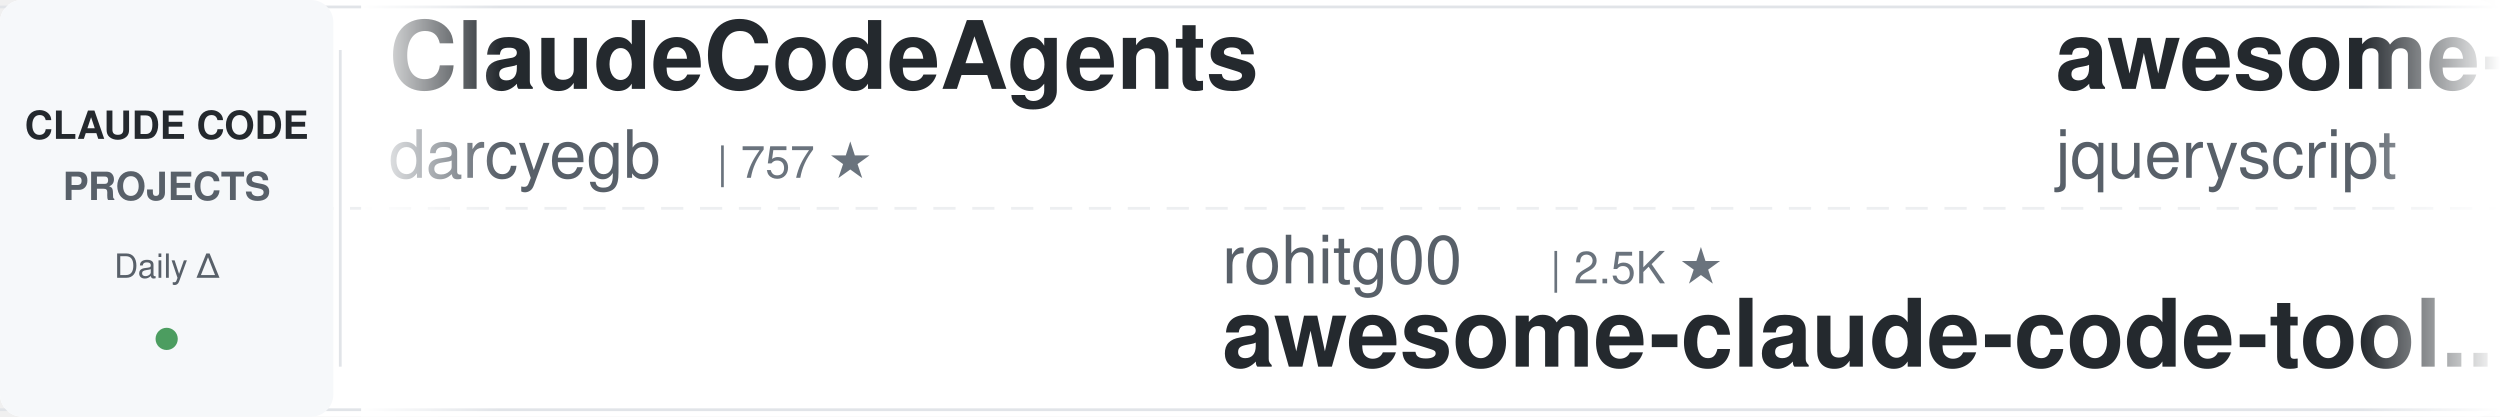
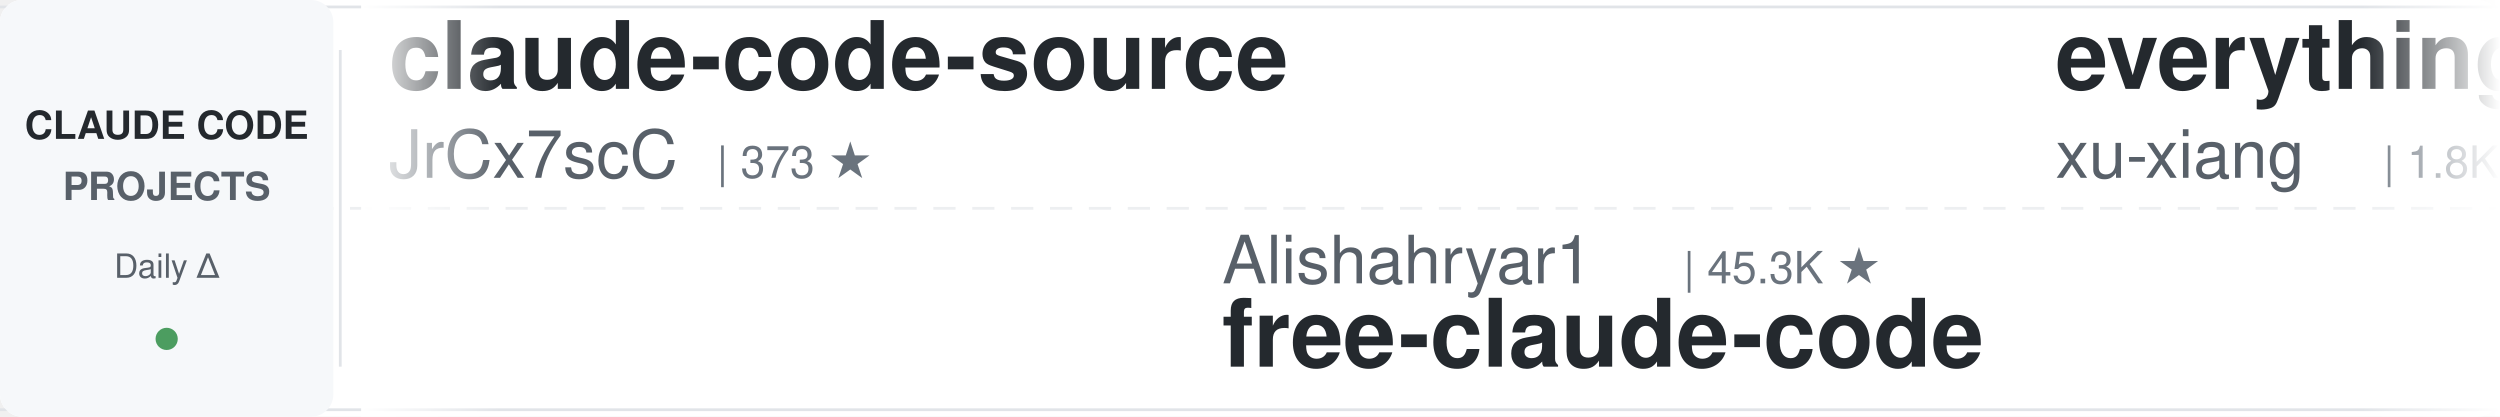
<svg xmlns="http://www.w3.org/2000/svg" width="900" height="150">
  <defs>
    <linearGradient id="leftFade" x1="0%" y1="0%" x2="100%" y2="0%">
      <stop offset="0%" style="stop-color:#ffffff;stop-opacity:1" />
      <stop offset="100%" style="stop-color:#ffffff;stop-opacity:0" />
    </linearGradient>
    <linearGradient id="rightFade" x1="0%" y1="0%" x2="100%" y2="0%">
      <stop offset="0%" style="stop-color:#ffffff;stop-opacity:0" />
      <stop offset="100%" style="stop-color:#ffffff;stop-opacity:1" />
    </linearGradient>
  </defs>
  <rect width="900" height="150" fill="#ffffff" rx="8" />
  <rect x="0" y="2" width="900" height="1" fill="#e1e4e8" />
  <rect x="0" y="147" width="900" height="1" fill="#e1e4e8" />
  <line x1="0" y1="75" x2="900" y2="75" stroke="#e1e4e8" stroke-width="1" stroke-dasharray="8 6" opacity="0.6" />
  <rect x="0" y="0" width="120" height="150" fill="#f6f8fa" rx="8" />
  <text x="60" y="50" font-family="-apple-system, BlinkMacSystemFont, 'Segoe UI', Helvetica, Arial, sans-serif" font-size="14" font-weight="600" fill="#24292e" text-anchor="middle">CLAUDE CODE</text>
  <text x="60" y="72" font-family="-apple-system, BlinkMacSystemFont, 'Segoe UI', Helvetica, Arial, sans-serif" font-size="14" font-weight="600" fill="#586069" text-anchor="middle">PROJECTS</text>
  <text x="60" y="100" font-family="-apple-system, BlinkMacSystemFont, 'Segoe UI', Helvetica, Arial, sans-serif" font-size="12" font-weight="500" fill="#586069" text-anchor="middle">Daily Δ</text>
  <circle cx="60" cy="122" r="4" fill="#22863a" opacity="0.8" />
  <rect x="122" y="18" width="1" height="114" fill="#e1e4e8" />
  <clipPath id="tickerClip">
    <rect x="130" y="0" width="770" height="150" />
  </clipPath>
  <g clip-path="url(#tickerClip)">
    <g id="tickerItems">
      <animateTransform attributeName="transform" attributeType="XML" type="translate" from="0 0" to="-3000 0" dur="54s" repeatCount="indefinite" />
      <g transform="translate(0, 0)">
-         <text x="140" y="32" font-family="-apple-system, BlinkMacSystemFont, 'Segoe UI', Helvetica, Arial, sans-serif" font-size="34" font-weight="600" fill="#24292e">ClaudeCodeAgents</text>
-         <text x="140" y="64" font-family="-apple-system, BlinkMacSystemFont, 'Segoe UI', Helvetica, Arial, sans-serif" font-size="24" font-weight="400" fill="#586069">darcyegb</text>
-         <text x="258" y="64" font-family="-apple-system, BlinkMacSystemFont, 'Segoe UI', Helvetica, Arial, sans-serif" font-size="16" font-weight="500" fill="#6a737d">| 757 ★</text>
+         <text x="140" y="32" font-family="-apple-system, BlinkMacSystemFont, 'Segoe UI', Helvetica, Arial, sans-serif" font-size="34" font-weight="600" fill="#24292e">claude-code-source</text>
+         <text x="140" y="64" font-family="-apple-system, BlinkMacSystemFont, 'Segoe UI', Helvetica, Arial, sans-serif" font-size="24" font-weight="400" fill="#586069">JrCx7scC</text>
+         <text x="258" y="64" font-family="-apple-system, BlinkMacSystemFont, 'Segoe UI', Helvetica, Arial, sans-serif" font-size="16" font-weight="500" fill="#6a737d">| 373 ★</text>
      </g>
      <g transform="translate(300, 0)">
-         <text x="140" y="102" font-family="-apple-system, BlinkMacSystemFont, 'Segoe UI', Helvetica, Arial, sans-serif" font-size="24" font-weight="400" fill="#586069">rohitg00</text>
-         <text x="258" y="102" font-family="-apple-system, BlinkMacSystemFont, 'Segoe UI', Helvetica, Arial, sans-serif" font-size="16" font-weight="500" fill="#6a737d">| 2.5K ★</text>
-         <text x="140" y="132" font-family="-apple-system, BlinkMacSystemFont, 'Segoe UI', Helvetica, Arial, sans-serif" font-size="34" font-weight="600" fill="#24292e">awesome-claude-code-tool...</text>
+         <text x="140" y="102" font-family="-apple-system, BlinkMacSystemFont, 'Segoe UI', Helvetica, Arial, sans-serif" font-size="24" font-weight="400" fill="#586069">Alishahryar1</text>
+         <text x="306" y="102" font-family="-apple-system, BlinkMacSystemFont, 'Segoe UI', Helvetica, Arial, sans-serif" font-size="16" font-weight="500" fill="#6a737d">| 45.3K ★</text>
+         <text x="140" y="132" font-family="-apple-system, BlinkMacSystemFont, 'Segoe UI', Helvetica, Arial, sans-serif" font-size="34" font-weight="600" fill="#24292e">free-claude-code</text>
      </g>
      <g transform="translate(600, 0)">
-         <text x="140" y="32" font-family="-apple-system, BlinkMacSystemFont, 'Segoe UI', Helvetica, Arial, sans-serif" font-size="34" font-weight="600" fill="#24292e">awesome-claude-code</text>
-         <text x="140" y="64" font-family="-apple-system, BlinkMacSystemFont, 'Segoe UI', Helvetica, Arial, sans-serif" font-size="24" font-weight="400" fill="#586069">jqueryscript</text>
+         <text x="140" y="32" font-family="-apple-system, BlinkMacSystemFont, 'Segoe UI', Helvetica, Arial, sans-serif" font-size="34" font-weight="600" fill="#24292e">everything-claude-code-z...</text>
+         <text x="140" y="64" font-family="-apple-system, BlinkMacSystemFont, 'Segoe UI', Helvetica, Arial, sans-serif" font-size="24" font-weight="400" fill="#586069">xu-xiang</text>
+         <text x="258" y="64" font-family="-apple-system, BlinkMacSystemFont, 'Segoe UI', Helvetica, Arial, sans-serif" font-size="16" font-weight="500" fill="#6a737d">| 1.8K ★</text>
+       </g>
+       <g transform="translate(900, 0)">
+         <text x="140" y="102" font-family="-apple-system, BlinkMacSystemFont, 'Segoe UI', Helvetica, Arial, sans-serif" font-size="24" font-weight="400" fill="#586069">Chachamaru127</text>
+         <text x="318" y="102" font-family="-apple-system, BlinkMacSystemFont, 'Segoe UI', Helvetica, Arial, sans-serif" font-size="16" font-weight="500" fill="#6a737d">| 3.1K ★</text>
+         <text x="140" y="132" font-family="-apple-system, BlinkMacSystemFont, 'Segoe UI', Helvetica, Arial, sans-serif" font-size="34" font-weight="600" fill="#24292e">claude-code-harness</text>
+       </g>
+       <g transform="translate(1200, 0)">
+         <text x="140" y="32" font-family="-apple-system, BlinkMacSystemFont, 'Segoe UI', Helvetica, Arial, sans-serif" font-size="34" font-weight="600" fill="#24292e">my-claude-code-setup</text>
+         <text x="140" y="64" font-family="-apple-system, BlinkMacSystemFont, 'Segoe UI', Helvetica, Arial, sans-serif" font-size="24" font-weight="400" fill="#586069">centminmod</text>
+         <text x="282" y="64" font-family="-apple-system, BlinkMacSystemFont, 'Segoe UI', Helvetica, Arial, sans-serif" font-size="16" font-weight="500" fill="#6a737d">| 2.6K ★</text>
+       </g>
+       <g transform="translate(1500, 0)">
+         <text x="140" y="102" font-family="-apple-system, BlinkMacSystemFont, 'Segoe UI', Helvetica, Arial, sans-serif" font-size="24" font-weight="400" fill="#586069">Njengah</text>
+         <text x="246" y="102" font-family="-apple-system, BlinkMacSystemFont, 'Segoe UI', Helvetica, Arial, sans-serif" font-size="16" font-weight="500" fill="#6a737d">| 1.9K ★</text>
+         <text x="140" y="132" font-family="-apple-system, BlinkMacSystemFont, 'Segoe UI', Helvetica, Arial, sans-serif" font-size="34" font-weight="600" fill="#24292e">claude-code-cheat-sheet</text>
+       </g>
+       <g transform="translate(1800, 0)">
+         <text x="140" y="32" font-family="-apple-system, BlinkMacSystemFont, 'Segoe UI', Helvetica, Arial, sans-serif" font-size="34" font-weight="600" fill="#24292e">system_prompts_leaks</text>
+         <text x="140" y="64" font-family="-apple-system, BlinkMacSystemFont, 'Segoe UI', Helvetica, Arial, sans-serif" font-size="24" font-weight="400" fill="#586069">asgeirtj</text>
+         <text x="258" y="64" font-family="-apple-system, BlinkMacSystemFont, 'Segoe UI', Helvetica, Arial, sans-serif" font-size="16" font-weight="500" fill="#6a737d">| 62.8K ★</text>
+       </g>
+       <g transform="translate(2100, 0)">
+         <text x="140" y="102" font-family="-apple-system, BlinkMacSystemFont, 'Segoe UI', Helvetica, Arial, sans-serif" font-size="24" font-weight="400" fill="#586069">Pimzino</text>
+         <text x="246" y="102" font-family="-apple-system, BlinkMacSystemFont, 'Segoe UI', Helvetica, Arial, sans-serif" font-size="16" font-weight="500" fill="#6a737d">| 3.8K ★</text>
+         <text x="140" y="132" font-family="-apple-system, BlinkMacSystemFont, 'Segoe UI', Helvetica, Arial, sans-serif" font-size="34" font-weight="600" fill="#24292e">claude-code-spec-workflo...</text>
+       </g>
+       <g transform="translate(2400, 0)">
+         <text x="140" y="32" font-family="-apple-system, BlinkMacSystemFont, 'Segoe UI', Helvetica, Arial, sans-serif" font-size="34" font-weight="600" fill="#24292e">claude-code-tudou</text>
+         <text x="140" y="64" font-family="-apple-system, BlinkMacSystemFont, 'Segoe UI', Helvetica, Arial, sans-serif" font-size="24" font-weight="400" fill="#586069">AICoderTudou</text>
        <text x="306" y="64" font-family="-apple-system, BlinkMacSystemFont, 'Segoe UI', Helvetica, Arial, sans-serif" font-size="16" font-weight="500" fill="#6a737d">| 497 ★</text>
      </g>
-       <g transform="translate(900, 0)">
-         <text x="140" y="102" font-family="-apple-system, BlinkMacSystemFont, 'Segoe UI', Helvetica, Arial, sans-serif" font-size="24" font-weight="400" fill="#586069">simonw</text>
-         <text x="234" y="102" font-family="-apple-system, BlinkMacSystemFont, 'Segoe UI', Helvetica, Arial, sans-serif" font-size="16" font-weight="500" fill="#6a737d">| 1.7K ★</text>
-         <text x="140" y="132" font-family="-apple-system, BlinkMacSystemFont, 'Segoe UI', Helvetica, Arial, sans-serif" font-size="34" font-weight="600" fill="#24292e">claude-code-transcripts</text>
-       </g>
-       <g transform="translate(1200, 0)">
-         <text x="140" y="32" font-family="-apple-system, BlinkMacSystemFont, 'Segoe UI', Helvetica, Arial, sans-serif" font-size="34" font-weight="600" fill="#24292e">claude-code-source-build</text>
-         <text x="140" y="64" font-family="-apple-system, BlinkMacSystemFont, 'Segoe UI', Helvetica, Arial, sans-serif" font-size="24" font-weight="400" fill="#586069">andrew-kramer-inno</text>
-         <text x="378" y="64" font-family="-apple-system, BlinkMacSystemFont, 'Segoe UI', Helvetica, Arial, sans-serif" font-size="16" font-weight="500" fill="#6a737d">| 593 ★</text>
-       </g>
-       <g transform="translate(1500, 0)">
-         <text x="140" y="102" font-family="-apple-system, BlinkMacSystemFont, 'Segoe UI', Helvetica, Arial, sans-serif" font-size="24" font-weight="400" fill="#586069">krusemediallc</text>
-         <text x="318" y="102" font-family="-apple-system, BlinkMacSystemFont, 'Segoe UI', Helvetica, Arial, sans-serif" font-size="16" font-weight="500" fill="#6a737d">| 1.1K ★</text>
-         <text x="140" y="132" font-family="-apple-system, BlinkMacSystemFont, 'Segoe UI', Helvetica, Arial, sans-serif" font-size="34" font-weight="600" fill="#24292e">arcads-claude-code</text>
-       </g>
-       <g transform="translate(1800, 0)">
-         <text x="140" y="32" font-family="-apple-system, BlinkMacSystemFont, 'Segoe UI', Helvetica, Arial, sans-serif" font-size="34" font-weight="600" fill="#24292e">claude-code-rust</text>
-         <text x="140" y="64" font-family="-apple-system, BlinkMacSystemFont, 'Segoe UI', Helvetica, Arial, sans-serif" font-size="24" font-weight="400" fill="#586069">lorryjovens-hub</text>
-         <text x="342" y="64" font-family="-apple-system, BlinkMacSystemFont, 'Segoe UI', Helvetica, Arial, sans-serif" font-size="16" font-weight="500" fill="#6a737d">| 1.7K ★</text>
-       </g>
-       <g transform="translate(2100, 0)">
-         <text x="140" y="102" font-family="-apple-system, BlinkMacSystemFont, 'Segoe UI', Helvetica, Arial, sans-serif" font-size="24" font-weight="400" fill="#586069">SeemSeam</text>
-         <text x="258" y="102" font-family="-apple-system, BlinkMacSystemFont, 'Segoe UI', Helvetica, Arial, sans-serif" font-size="16" font-weight="500" fill="#6a737d">| 3.4K ★</text>
-         <text x="140" y="132" font-family="-apple-system, BlinkMacSystemFont, 'Segoe UI', Helvetica, Arial, sans-serif" font-size="34" font-weight="600" fill="#24292e">claude_codex_bridge</text>
-       </g>
-       <g transform="translate(2400, 0)">
-         <text x="140" y="32" font-family="-apple-system, BlinkMacSystemFont, 'Segoe UI', Helvetica, Arial, sans-serif" font-size="34" font-weight="600" fill="#24292e">claude-code-tips</text>
-         <text x="140" y="64" font-family="-apple-system, BlinkMacSystemFont, 'Segoe UI', Helvetica, Arial, sans-serif" font-size="24" font-weight="400" fill="#586069">ykdojo</text>
-         <text x="234" y="64" font-family="-apple-system, BlinkMacSystemFont, 'Segoe UI', Helvetica, Arial, sans-serif" font-size="16" font-weight="500" fill="#6a737d">| 9.6K ★</text>
-       </g>
      <g transform="translate(2700, 0)">
-         <text x="140" y="102" font-family="-apple-system, BlinkMacSystemFont, 'Segoe UI', Helvetica, Arial, sans-serif" font-size="24" font-weight="400" fill="#586069">anthropics</text>
-         <text x="282" y="102" font-family="-apple-system, BlinkMacSystemFont, 'Segoe UI', Helvetica, Arial, sans-serif" font-size="16" font-weight="500" fill="#6a737d">| 5.9K ★</text>
-         <text x="140" y="132" font-family="-apple-system, BlinkMacSystemFont, 'Segoe UI', Helvetica, Arial, sans-serif" font-size="34" font-weight="600" fill="#24292e">claude-code-security-rev...</text>
+         <text x="140" y="102" font-family="-apple-system, BlinkMacSystemFont, 'Segoe UI', Helvetica, Arial, sans-serif" font-size="24" font-weight="400" fill="#586069">shanraisshan</text>
+         <text x="306" y="102" font-family="-apple-system, BlinkMacSystemFont, 'Segoe UI', Helvetica, Arial, sans-serif" font-size="16" font-weight="500" fill="#6a737d">| 64.3K ★</text>
+         <text x="140" y="132" font-family="-apple-system, BlinkMacSystemFont, 'Segoe UI', Helvetica, Arial, sans-serif" font-size="34" font-weight="600" fill="#24292e">claude-code-best-practic...</text>
      </g>
      <g transform="translate(3000, 0)">
-         <text x="140" y="32" font-family="-apple-system, BlinkMacSystemFont, 'Segoe UI', Helvetica, Arial, sans-serif" font-size="34" font-weight="600" fill="#24292e">ClaudeCodeAgents</text>
-         <text x="140" y="64" font-family="-apple-system, BlinkMacSystemFont, 'Segoe UI', Helvetica, Arial, sans-serif" font-size="24" font-weight="400" fill="#586069">darcyegb</text>
-         <text x="258" y="64" font-family="-apple-system, BlinkMacSystemFont, 'Segoe UI', Helvetica, Arial, sans-serif" font-size="16" font-weight="500" fill="#6a737d">| 757 ★</text>
+         <text x="140" y="32" font-family="-apple-system, BlinkMacSystemFont, 'Segoe UI', Helvetica, Arial, sans-serif" font-size="34" font-weight="600" fill="#24292e">claude-code-source</text>
+         <text x="140" y="64" font-family="-apple-system, BlinkMacSystemFont, 'Segoe UI', Helvetica, Arial, sans-serif" font-size="24" font-weight="400" fill="#586069">JrCx7scC</text>
+         <text x="258" y="64" font-family="-apple-system, BlinkMacSystemFont, 'Segoe UI', Helvetica, Arial, sans-serif" font-size="16" font-weight="500" fill="#6a737d">| 373 ★</text>
      </g>
      <g transform="translate(3300, 0)">
-         <text x="140" y="102" font-family="-apple-system, BlinkMacSystemFont, 'Segoe UI', Helvetica, Arial, sans-serif" font-size="24" font-weight="400" fill="#586069">rohitg00</text>
-         <text x="258" y="102" font-family="-apple-system, BlinkMacSystemFont, 'Segoe UI', Helvetica, Arial, sans-serif" font-size="16" font-weight="500" fill="#6a737d">| 2.5K ★</text>
-         <text x="140" y="132" font-family="-apple-system, BlinkMacSystemFont, 'Segoe UI', Helvetica, Arial, sans-serif" font-size="34" font-weight="600" fill="#24292e">awesome-claude-code-tool...</text>
+         <text x="140" y="102" font-family="-apple-system, BlinkMacSystemFont, 'Segoe UI', Helvetica, Arial, sans-serif" font-size="24" font-weight="400" fill="#586069">Alishahryar1</text>
+         <text x="306" y="102" font-family="-apple-system, BlinkMacSystemFont, 'Segoe UI', Helvetica, Arial, sans-serif" font-size="16" font-weight="500" fill="#6a737d">| 45.3K ★</text>
+         <text x="140" y="132" font-family="-apple-system, BlinkMacSystemFont, 'Segoe UI', Helvetica, Arial, sans-serif" font-size="34" font-weight="600" fill="#24292e">free-claude-code</text>
      </g>
      <g transform="translate(3600, 0)">
-         <text x="140" y="32" font-family="-apple-system, BlinkMacSystemFont, 'Segoe UI', Helvetica, Arial, sans-serif" font-size="34" font-weight="600" fill="#24292e">awesome-claude-code</text>
-         <text x="140" y="64" font-family="-apple-system, BlinkMacSystemFont, 'Segoe UI', Helvetica, Arial, sans-serif" font-size="24" font-weight="400" fill="#586069">jqueryscript</text>
-         <text x="306" y="64" font-family="-apple-system, BlinkMacSystemFont, 'Segoe UI', Helvetica, Arial, sans-serif" font-size="16" font-weight="500" fill="#6a737d">| 497 ★</text>
+         <text x="140" y="32" font-family="-apple-system, BlinkMacSystemFont, 'Segoe UI', Helvetica, Arial, sans-serif" font-size="34" font-weight="600" fill="#24292e">everything-claude-code-z...</text>
+         <text x="140" y="64" font-family="-apple-system, BlinkMacSystemFont, 'Segoe UI', Helvetica, Arial, sans-serif" font-size="24" font-weight="400" fill="#586069">xu-xiang</text>
+         <text x="258" y="64" font-family="-apple-system, BlinkMacSystemFont, 'Segoe UI', Helvetica, Arial, sans-serif" font-size="16" font-weight="500" fill="#6a737d">| 1.8K ★</text>
      </g>
      <g transform="translate(3900, 0)">
-         <text x="140" y="102" font-family="-apple-system, BlinkMacSystemFont, 'Segoe UI', Helvetica, Arial, sans-serif" font-size="24" font-weight="400" fill="#586069">simonw</text>
-         <text x="234" y="102" font-family="-apple-system, BlinkMacSystemFont, 'Segoe UI', Helvetica, Arial, sans-serif" font-size="16" font-weight="500" fill="#6a737d">| 1.7K ★</text>
-         <text x="140" y="132" font-family="-apple-system, BlinkMacSystemFont, 'Segoe UI', Helvetica, Arial, sans-serif" font-size="34" font-weight="600" fill="#24292e">claude-code-transcripts</text>
+         <text x="140" y="102" font-family="-apple-system, BlinkMacSystemFont, 'Segoe UI', Helvetica, Arial, sans-serif" font-size="24" font-weight="400" fill="#586069">Chachamaru127</text>
+         <text x="318" y="102" font-family="-apple-system, BlinkMacSystemFont, 'Segoe UI', Helvetica, Arial, sans-serif" font-size="16" font-weight="500" fill="#6a737d">| 3.1K ★</text>
+         <text x="140" y="132" font-family="-apple-system, BlinkMacSystemFont, 'Segoe UI', Helvetica, Arial, sans-serif" font-size="34" font-weight="600" fill="#24292e">claude-code-harness</text>
      </g>
    </g>
  </g>
  <rect x="130" y="0" width="50" height="150" fill="url(#leftFade)" />
  <rect x="850" y="0" width="50" height="150" fill="url(#rightFade)" />
</svg>
